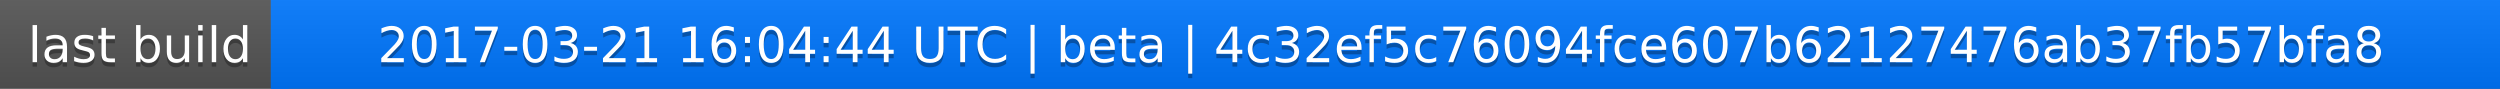
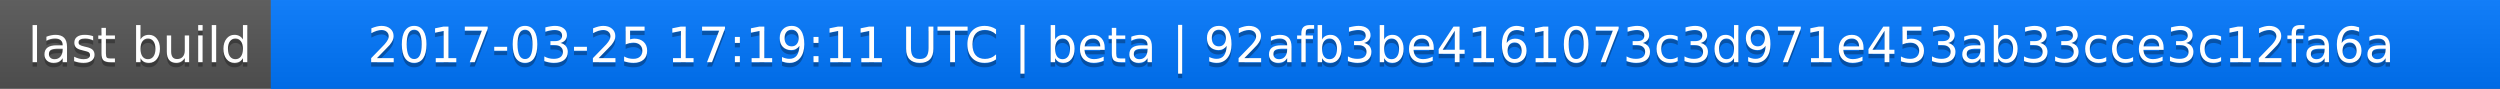
<svg xmlns="http://www.w3.org/2000/svg" width="563" height="20">
  <linearGradient id="a" x2="0" y2="100%">
    <stop offset="0" stop-color="#bbb" stop-opacity=".1" />
    <stop offset="1" stop-opacity=".1" />
  </linearGradient>
  <rect rx="0" width="563" height="20" fill="#555" />
  <rect rx="0" x="61" width="502" height="20" fill="#07f" />
  <path fill="#07f" d="M61 0h4v20h-4z" />
  <rect rx="0" width="563" height="20" fill="url(#a)" />
  <g fill="#fff" text-anchor="middle" font-family="DejaVu Sans,Verdana,Geneva,sans-serif" font-size="11">
    <text x="31.5" y="15" fill="#010101" fill-opacity=".3">last build</text>
    <text x="31.5" y="14">last build</text>
-     <text x="311" y="15" fill="#010101" fill-opacity=".3">2017-03-21 16:04:44 UTC | beta | 4c32ef5c76094fce607b62127476ab37fb57bfa8</text>
-     <text x="311" y="14">2017-03-21 16:04:44 UTC | beta | 4c32ef5c76094fce607b62127476ab37fb57bfa8</text>
+     <text x="311" y="15" fill="#010101" fill-opacity=".3">2017-03-25 17:19:11 UTC | beta | 92afb3be4161073c3d971e453ab33cce3c12fa6a</text>
+     <text x="311" y="14">2017-03-25 17:19:11 UTC | beta | 92afb3be4161073c3d971e453ab33cce3c12fa6a</text>
  </g>
</svg>
